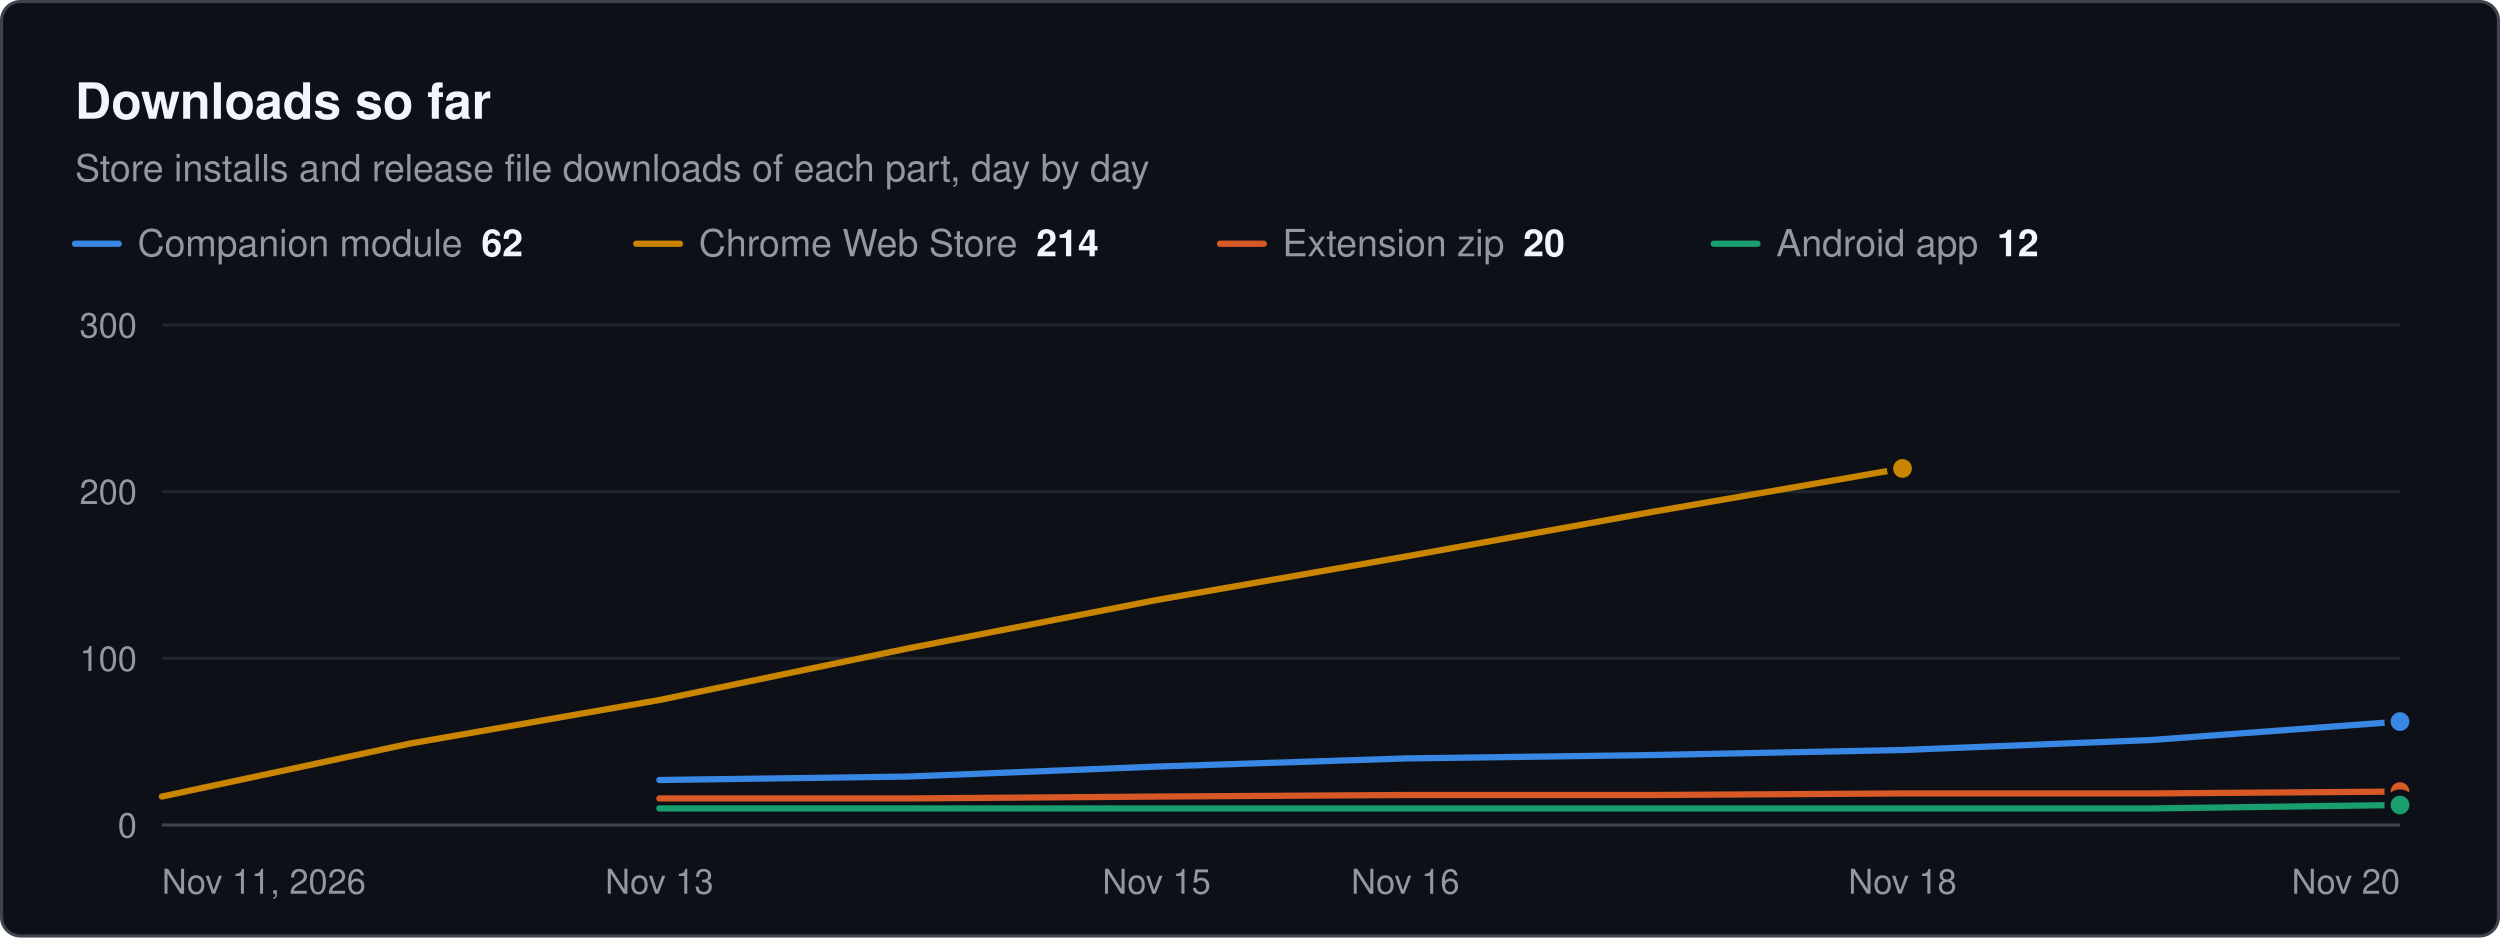
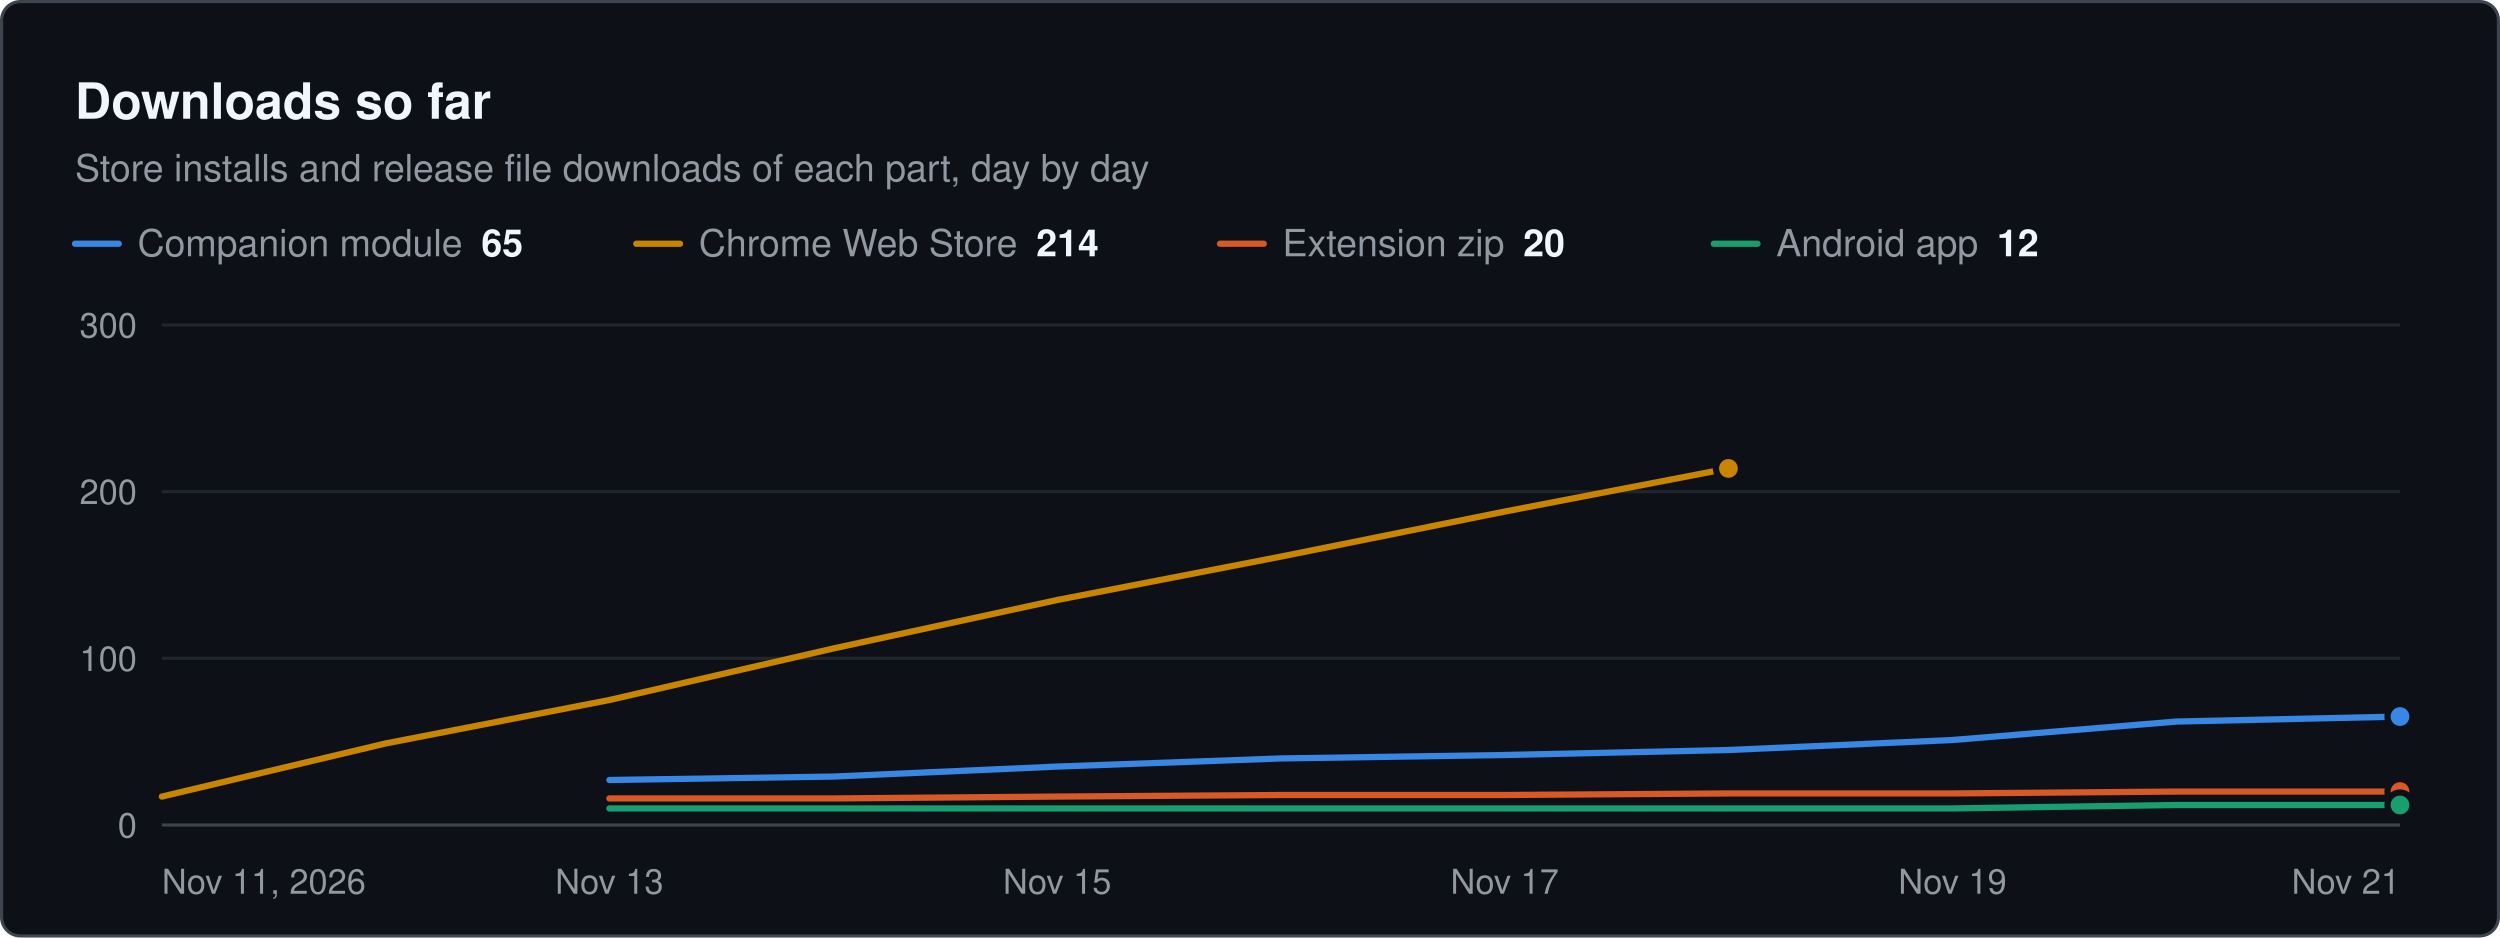
<svg xmlns="http://www.w3.org/2000/svg" width="800" height="300" viewBox="0 0 800 300" role="img" aria-label="Downloads so far. Store installs and release file downloads of each part, day by day" font-family="system-ui, -apple-system, &quot;Segoe UI&quot;, Helvetica, Arial, sans-serif">
  <rect x="0.5" y="0.5" width="799" height="299" rx="6" fill="#0d1117" stroke="#3d444d" />
  <text x="24" y="38" font-size="16" fill="#f0f6fc" font-weight="600">Downloads so far</text>
  <text x="24" y="58" font-size="12" fill="#9198a1">Store installs and release file downloads of each part, day by day</text>
  <line x1="24" x2="38" y1="78" y2="78" stroke="#3987e5" stroke-width="2" stroke-linecap="round" />
-   <text x="44" y="82" font-size="12" fill="#9198a1">Companion module<tspan dx="6" font-weight="600" fill="#f0f6fc">62</tspan>
+   <text x="44" y="82" font-size="12" fill="#9198a1">Companion module<tspan dx="6" font-weight="600" fill="#f0f6fc">65</tspan>
  </text>
  <line x1="203.6" x2="217.6" y1="78" y2="78" stroke="#c98500" stroke-width="2" stroke-linecap="round" />
  <text x="223.6" y="82" font-size="12" fill="#9198a1">Chrome Web Store<tspan dx="6" font-weight="600" fill="#f0f6fc">214</tspan>
  </text>
  <line x1="390.4" x2="404.4" y1="78" y2="78" stroke="#d95926" stroke-width="2" stroke-linecap="round" />
  <text x="410.4" y="82" font-size="12" fill="#9198a1">Extension zip<tspan dx="6" font-weight="600" fill="#f0f6fc">20</tspan>
  </text>
  <line x1="548.4" x2="562.4" y1="78" y2="78" stroke="#199e70" stroke-width="2" stroke-linecap="round" />
  <text x="568.4" y="82" font-size="12" fill="#9198a1">Android app<tspan dx="6" font-weight="600" fill="#f0f6fc">12</tspan>
  </text>
  <line x1="51.8" x2="768" y1="264" y2="264" stroke="#3d444d" stroke-width="1" />
  <text x="43.8" y="268" font-size="11" fill="#9198a1" text-anchor="end">0</text>
  <line x1="51.8" x2="768" y1="210.667" y2="210.667" stroke="#21262d" stroke-width="1" />
  <text x="43.8" y="214.7" font-size="11" fill="#9198a1" text-anchor="end">100</text>
  <line x1="51.8" x2="768" y1="157.333" y2="157.333" stroke="#21262d" stroke-width="1" />
  <text x="43.8" y="161.3" font-size="11" fill="#9198a1" text-anchor="end">200</text>
  <line x1="51.8" x2="768" y1="104" y2="104" stroke="#21262d" stroke-width="1" />
  <text x="43.8" y="108" font-size="11" fill="#9198a1" text-anchor="end">300</text>
  <text x="51.8" y="286" font-size="11" fill="#9198a1">Nov 11, 2026</text>
-   <text x="211" y="286" font-size="11" fill="#9198a1" text-anchor="middle">Nov 13</text>
-   <text x="370.1" y="286" font-size="11" fill="#9198a1" text-anchor="middle">Nov 15</text>
-   <text x="449.7" y="286" font-size="11" fill="#9198a1" text-anchor="middle">Nov 16</text>
-   <text x="608.8" y="286" font-size="11" fill="#9198a1" text-anchor="middle">Nov 18</text>
-   <text x="768" y="286" font-size="11" fill="#9198a1" text-anchor="end">Nov 20</text>
-   <path d="M211 249.6 L290.5 248.5 L370.1 245.3 L449.7 242.7 L529.3 241.6 L608.8 240 L688.4 236.8 L768 230.9" fill="none" stroke="#3987e5" stroke-width="2" stroke-linejoin="round" stroke-linecap="round" />
-   <circle cx="768" cy="230.9" r="4" fill="#3987e5" stroke="#0d1117" stroke-width="2" />
-   <path d="M51.8 254.9 L131.4 237.9 L211 224 L290.5 207.5 L370.1 192 L449.7 178.1 L529.3 163.7 L608.8 149.9" fill="none" stroke="#c98500" stroke-width="2" stroke-linejoin="round" stroke-linecap="round" />
-   <circle cx="608.8" cy="149.9" r="4" fill="#c98500" stroke="#0d1117" stroke-width="2" />
-   <path d="M211 255.5 L290.5 255.5 L370.1 254.9 L449.7 254.4 L529.3 254.4 L608.8 253.9 L688.4 253.9 L768 253.3" fill="none" stroke="#d95926" stroke-width="2" stroke-linejoin="round" stroke-linecap="round" />
+   <text x="195" y="286" font-size="11" fill="#9198a1" text-anchor="middle">Nov 13</text>
+   <text x="338.3" y="286" font-size="11" fill="#9198a1" text-anchor="middle">Nov 15</text>
+   <text x="481.5" y="286" font-size="11" fill="#9198a1" text-anchor="middle">Nov 17</text>
+   <text x="624.8" y="286" font-size="11" fill="#9198a1" text-anchor="middle">Nov 19</text>
+   <text x="768" y="286" font-size="11" fill="#9198a1" text-anchor="end">Nov 21</text>
+   <path d="M195 249.6 L266.7 248.5 L338.3 245.3 L409.9 242.7 L481.5 241.6 L553.1 240 L624.8 236.8 L696.4 230.9 L768 229.3" fill="none" stroke="#3987e5" stroke-width="2" stroke-linejoin="round" stroke-linecap="round" />
+   <circle cx="768" cy="229.3" r="4" fill="#3987e5" stroke="#0d1117" stroke-width="2" />
+   <path d="M51.8 254.9 L123.4 237.9 L195 224 L266.7 207.5 L338.3 192 L409.9 178.1 L481.5 163.7 L553.1 149.9" fill="none" stroke="#c98500" stroke-width="2" stroke-linejoin="round" stroke-linecap="round" />
+   <circle cx="553.1" cy="149.9" r="4" fill="#c98500" stroke="#0d1117" stroke-width="2" />
+   <path d="M195 255.5 L266.7 255.5 L338.3 254.9 L409.9 254.4 L481.5 254.4 L553.1 253.9 L624.8 253.9 L696.4 253.3 L768 253.3" fill="none" stroke="#d95926" stroke-width="2" stroke-linejoin="round" stroke-linecap="round" />
  <circle cx="768" cy="253.3" r="4" fill="#d95926" stroke="#0d1117" stroke-width="2" />
-   <path d="M211 258.7 L290.5 258.7 L370.1 258.7 L449.7 258.7 L529.3 258.7 L608.8 258.7 L688.4 258.7 L768 257.6" fill="none" stroke="#199e70" stroke-width="2" stroke-linejoin="round" stroke-linecap="round" />
+   <path d="M195 258.7 L266.7 258.7 L338.3 258.7 L409.9 258.7 L481.5 258.7 L553.1 258.7 L624.8 258.7 L696.4 257.6 L768 257.6" fill="none" stroke="#199e70" stroke-width="2" stroke-linejoin="round" stroke-linecap="round" />
  <circle cx="768" cy="257.6" r="4" fill="#199e70" stroke="#0d1117" stroke-width="2" />
</svg>
